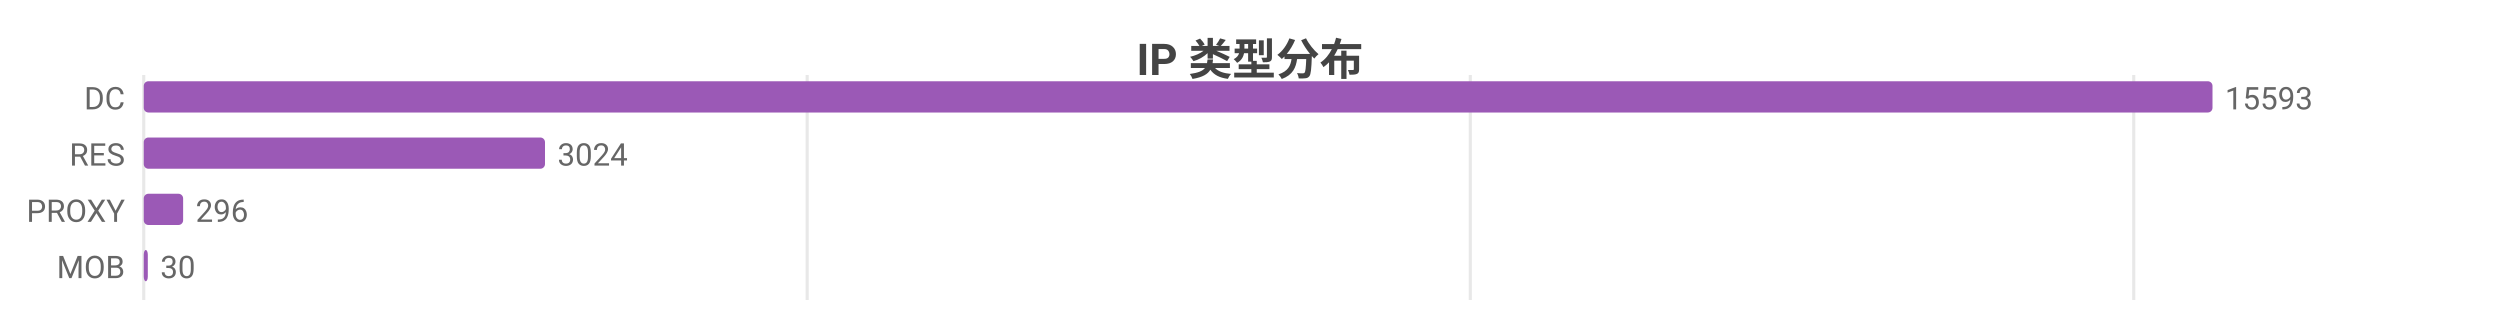
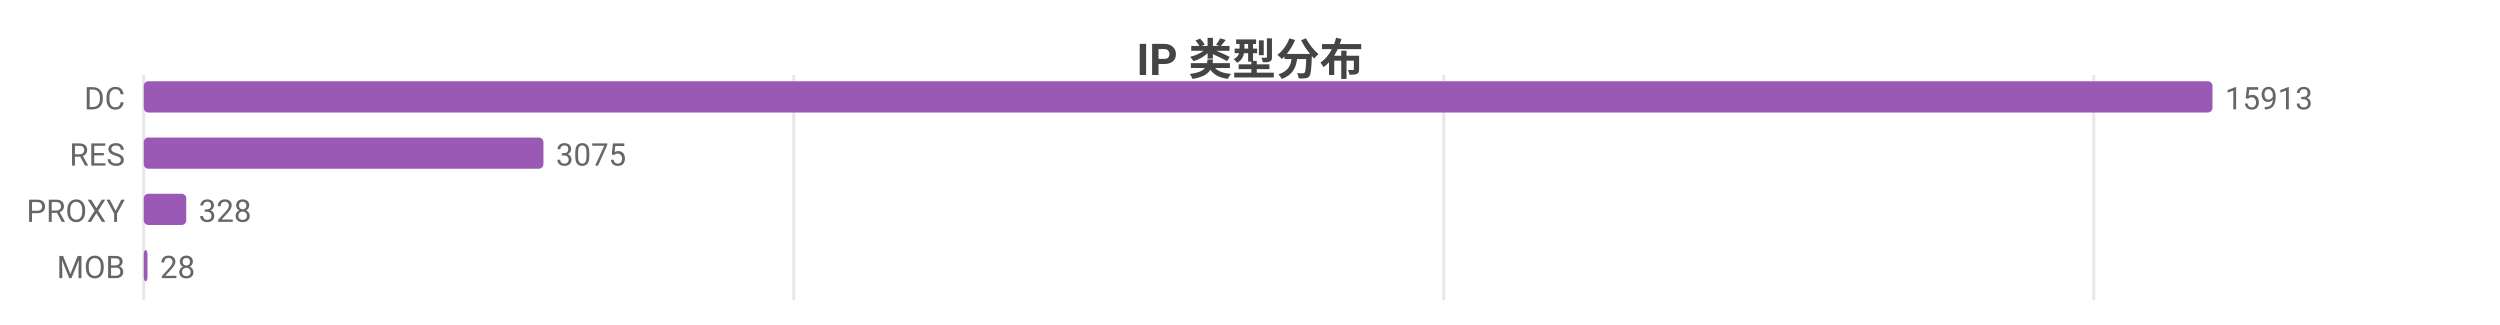
<svg xmlns="http://www.w3.org/2000/svg" width="800" height="104" viewBox="0 0 800 104">
  <rect width="800" height="104" fill="#ffffff" />
  <style>text{font-family:system-ui,-apple-system,'Segoe UI',Roboto,'PingFang SC','Microsoft YaHei','Noto Sans CJK SC',sans-serif}.g{stroke:#e8e8e8;stroke-width:1}.a{stroke:#999;stroke-width:1}.t{font-size:10px;fill:#666}.m{font-size:10px;text-anchor:middle;fill:#666}.e{font-size:10px;text-anchor:end;fill:#666}.l{font-size:11px;fill:#333}.tt{font-size:14px;font-weight:600;text-anchor:middle;fill:#444}.em{font-size:13px;text-anchor:middle;fill:#999}</style>
  <text class="tt" x="400.0" y="24">IP 类型分布</text>
  <line class="g" x1="46" y1="24" x2="46" y2="96" />
-   <line class="g" x1="258.3" y1="24" x2="258.3" y2="96" />
-   <line class="g" x1="470.5" y1="24" x2="470.5" y2="96" />
-   <line class="g" x1="682.8" y1="24" x2="682.8" y2="96" />
+   <line class="g" x1="254.0" y1="24" x2="254.0" y2="96" />
+   <line class="g" x1="462.0" y1="24" x2="462.0" y2="96" />
+   <line class="g" x1="670.0" y1="24" x2="670.0" y2="96" />
  <text class="e" x="40" y="35">DC</text>
  <rect x="46" y="26" width="662" height="10" fill="#9b59b6" rx="1.5" />
-   <text class="t" x="712" y="35">15593</text>
+   <text class="t" x="712" y="35">15913</text>
  <text class="e" x="40" y="53">RES</text>
-   <rect x="46" y="44" width="128.4" height="10" fill="#9b59b6" rx="1.5" />
-   <text class="t" x="178.4" y="53">3024</text>
+   <rect x="46" y="44" width="127.9" height="10" fill="#9b59b6" rx="1.5" />
+   <text class="t" x="177.9" y="53">3075</text>
  <text class="e" x="40" y="71">PROXY</text>
-   <rect x="46" y="62" width="12.6" height="10" fill="#9b59b6" rx="1.5" />
-   <text class="t" x="62.6" y="71">296</text>
+   <rect x="46" y="62" width="13.6" height="10" fill="#9b59b6" rx="1.5" />
+   <text class="t" x="63.6" y="71">328</text>
  <text class="e" x="40" y="89">MOB</text>
-   <rect x="46" y="80" width="1.3" height="10" fill="#9b59b6" rx="1.5" />
-   <text class="t" x="51.3" y="89">30</text>
+   <rect x="46" y="80" width="1.2" height="10" fill="#9b59b6" rx="1.5" />
+   <text class="t" x="51.2" y="89">28</text>
</svg>
